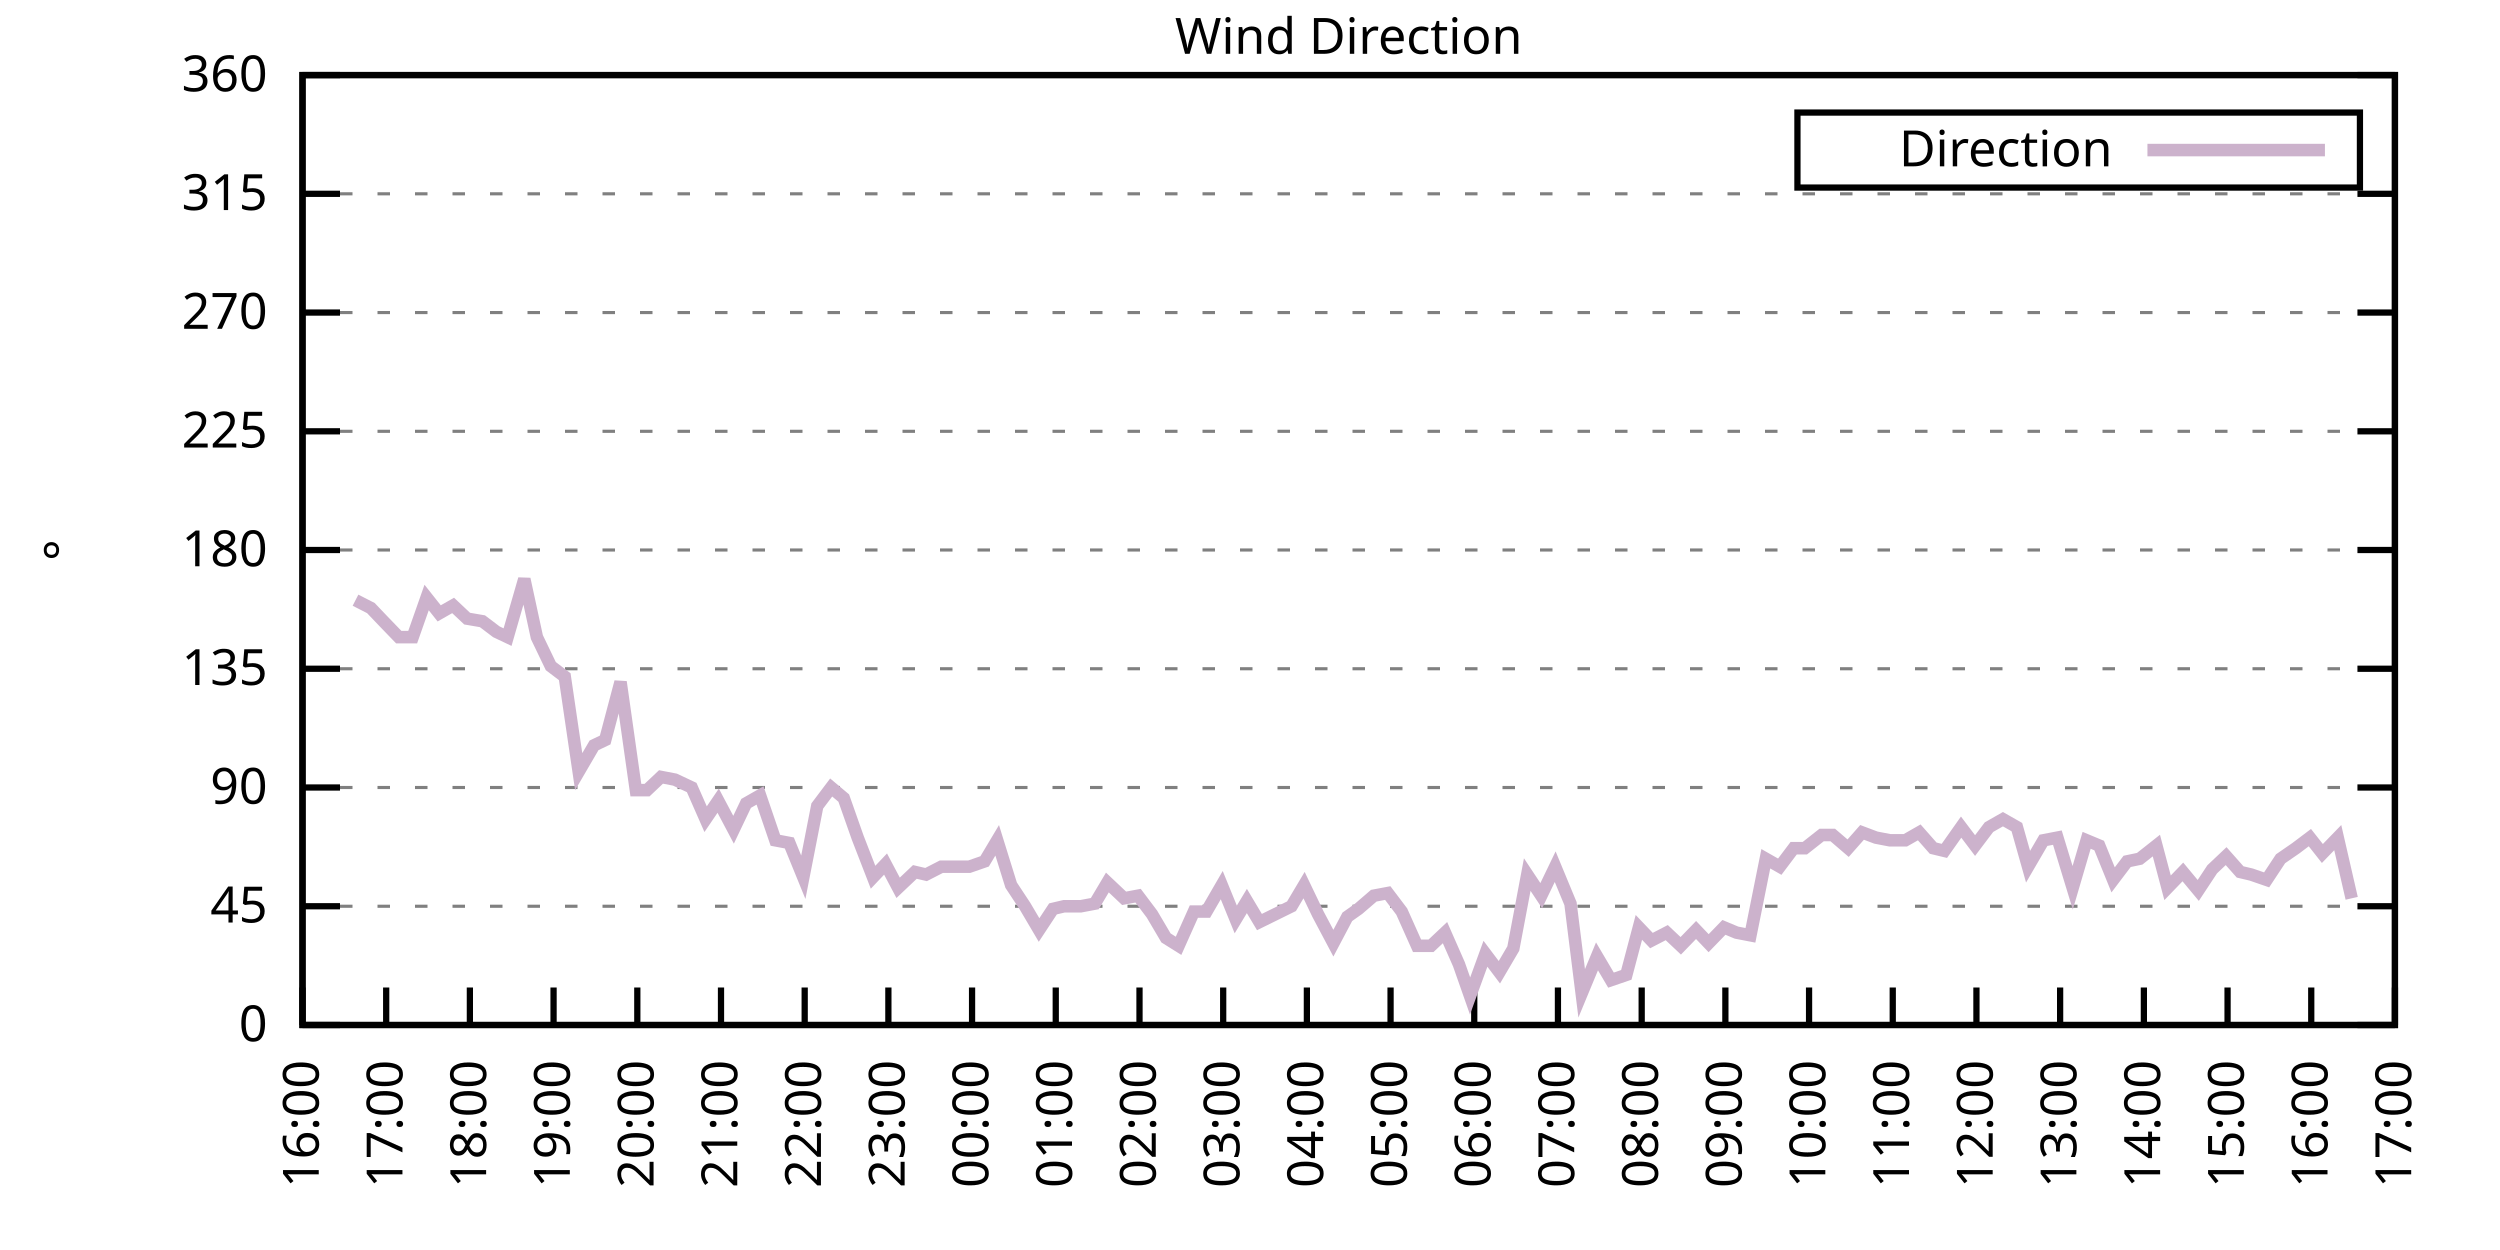
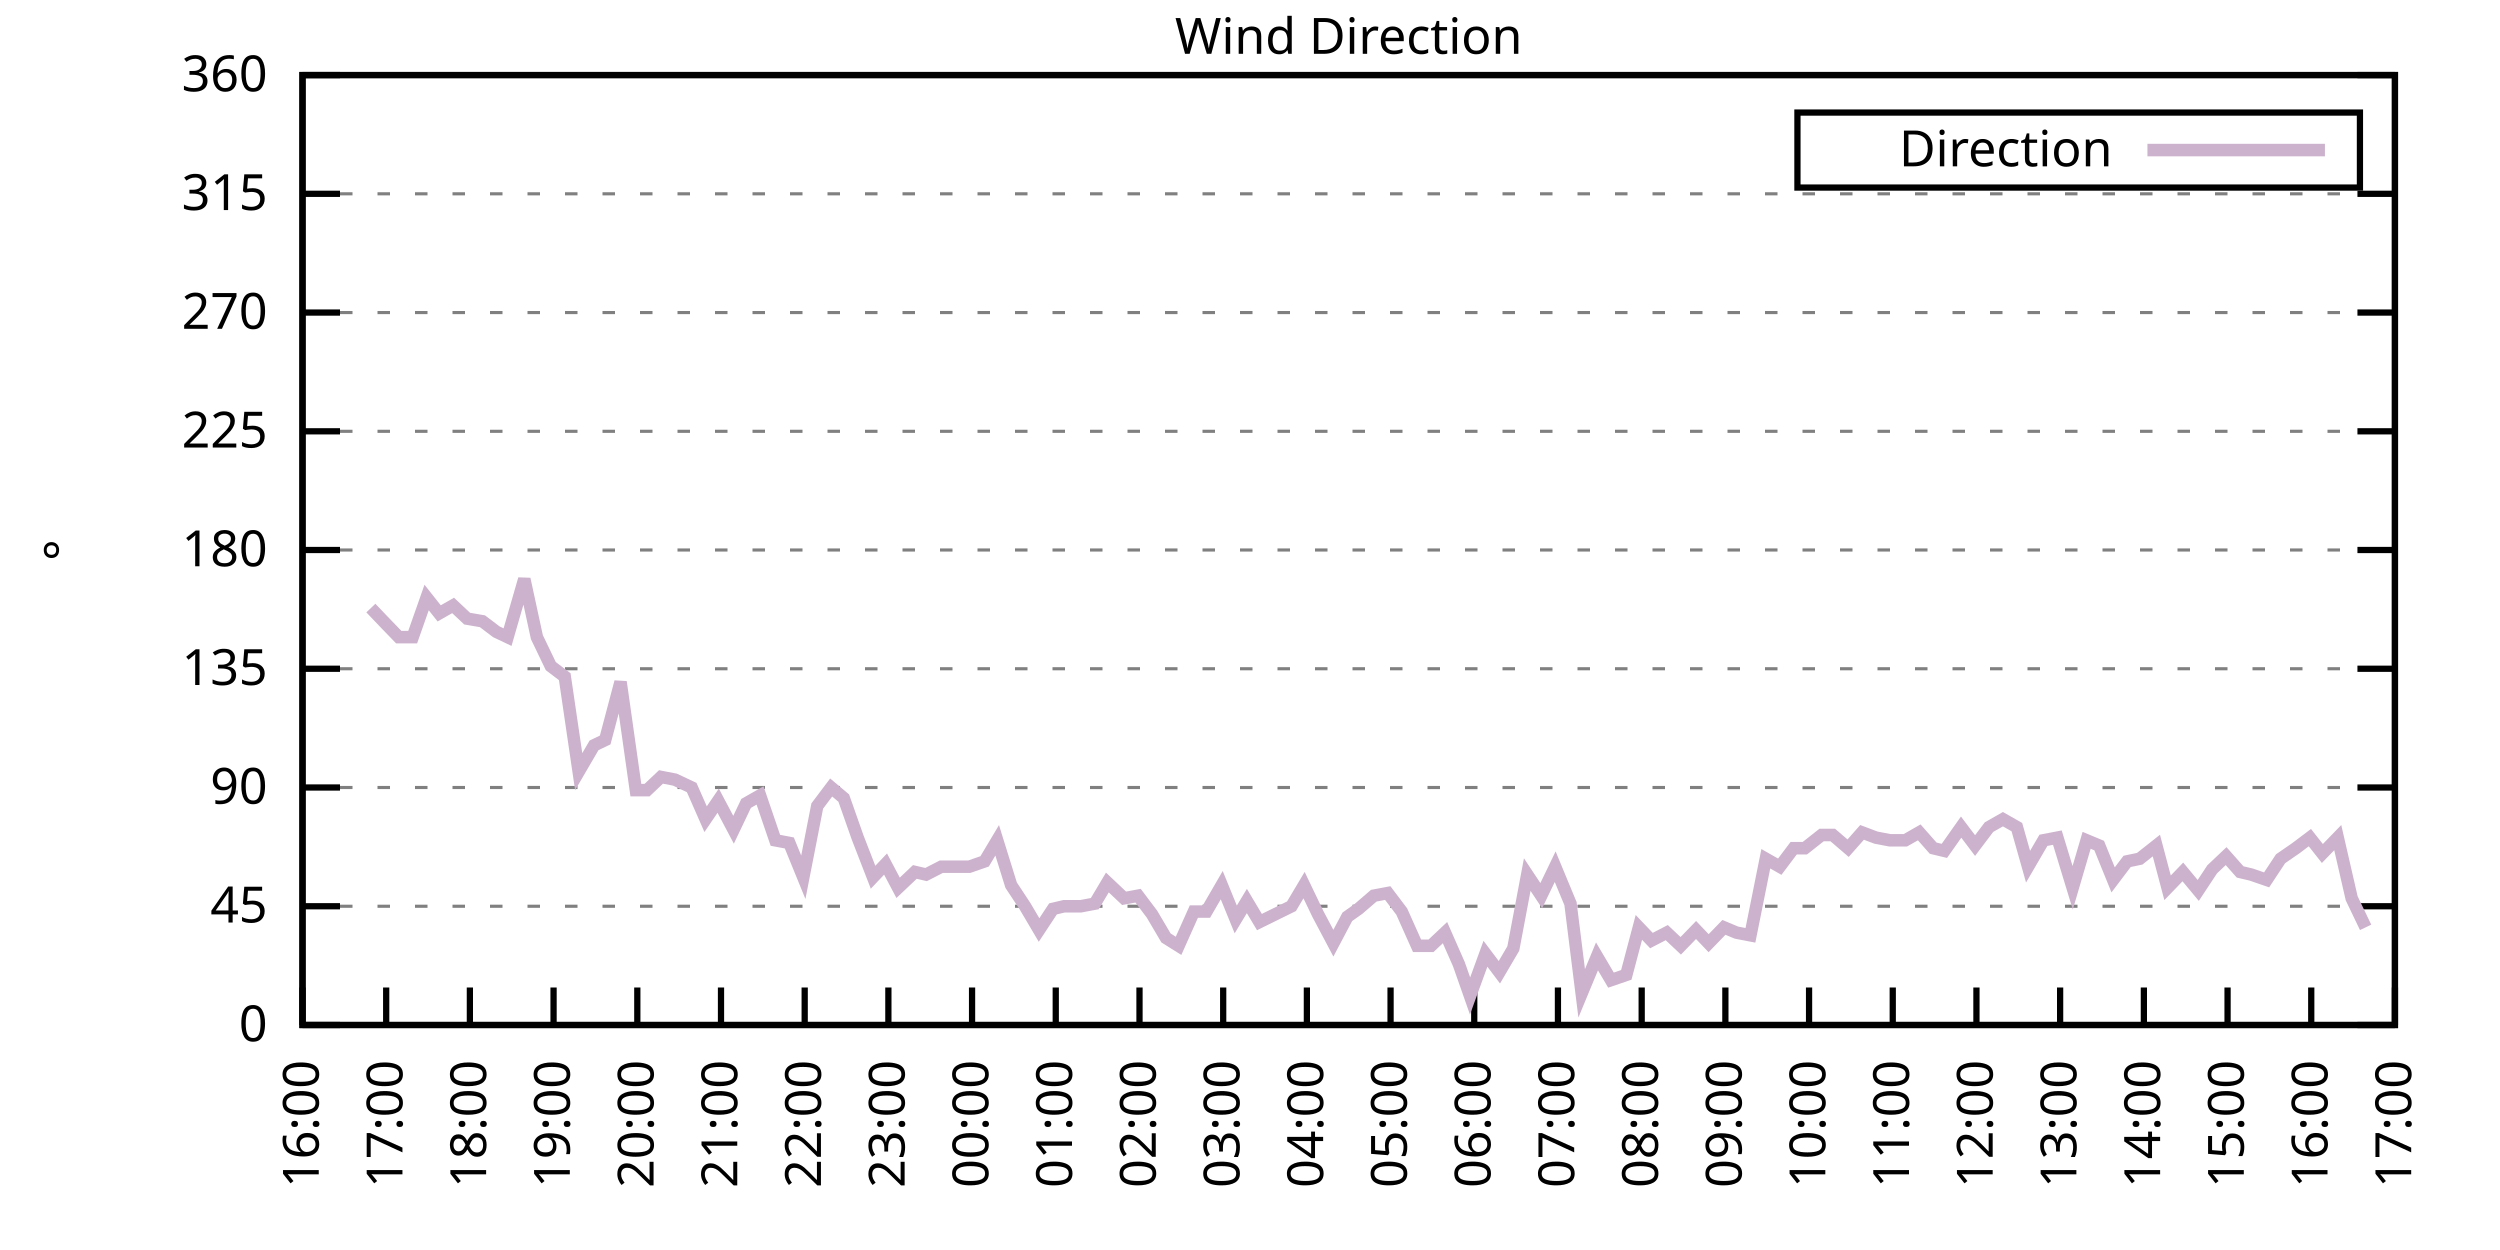
<svg xmlns="http://www.w3.org/2000/svg" xmlns:xlink="http://www.w3.org/1999/xlink" width="400" height="200" viewBox="0 0 400 200">
  <g id="gnuplot_canvas">
    <rect x="0" y="0" width="400" height="200" fill="none" />
    <defs>
      <circle id="gpDot" r="0.5" stroke-width="0.5" stroke="currentColor" />
      <path id="gpPt0" stroke-width="0.333" stroke="currentColor" d="M-1,0 h2 M0,-1 v2" />
      <path id="gpPt1" stroke-width="0.333" stroke="currentColor" d="M-1,-1 L1,1 M1,-1 L-1,1" />
      <path id="gpPt2" stroke-width="0.333" stroke="currentColor" d="M-1,0 L1,0 M0,-1 L0,1 M-1,-1 L1,1 M-1,1 L1,-1" />
      <rect id="gpPt3" stroke-width="0.333" stroke="currentColor" x="-1" y="-1" width="2" height="2" />
      <rect id="gpPt4" stroke-width="0.333" stroke="currentColor" fill="currentColor" x="-1" y="-1" width="2" height="2" />
      <circle id="gpPt5" stroke-width="0.333" stroke="currentColor" cx="0" cy="0" r="1" />
      <use xlink:href="#gpPt5" id="gpPt6" fill="currentColor" stroke="none" />
      <path id="gpPt7" stroke-width="0.333" stroke="currentColor" d="M0,-1.33 L-1.33,0.67 L1.33,0.67 z" />
      <use xlink:href="#gpPt7" id="gpPt8" fill="currentColor" stroke="none" />
      <use xlink:href="#gpPt7" id="gpPt9" stroke="currentColor" transform="rotate(180)" />
      <use xlink:href="#gpPt9" id="gpPt10" fill="currentColor" stroke="none" />
      <use xlink:href="#gpPt3" id="gpPt11" stroke="currentColor" transform="rotate(45)" />
      <use xlink:href="#gpPt11" id="gpPt12" fill="currentColor" stroke="none" />
      <path id="gpPt13" stroke-width="0.333" stroke="currentColor" d="M0,1.330 L1.265,0.411 L0.782,-1.067 L-0.782,-1.076 L-1.265,0.411 z" />
      <use xlink:href="#gpPt13" id="gpPt14" fill="currentColor" stroke="none" />
      <filter id="textbox" filterUnits="objectBoundingBox" x="0" y="0" height="1" width="1">
        <feFlood flood-color="white" flood-opacity="1" result="bgnd" />
        <feComposite in="SourceGraphic" in2="bgnd" operator="atop" />
      </filter>
      <filter id="greybox" filterUnits="objectBoundingBox" x="0" y="0" height="1" width="1">
        <feFlood flood-color="lightgrey" flood-opacity="1" result="grey" />
        <feComposite in="SourceGraphic" in2="grey" operator="atop" />
      </filter>
    </defs>
    <g fill="none" color="white" stroke="currentColor" stroke-width="1.00" stroke-linecap="butt" stroke-linejoin="miter">
</g>
    <g fill="none" color="black" stroke="currentColor" stroke-width="1.00" stroke-linecap="butt" stroke-linejoin="miter">
      <g stroke="none" shape-rendering="crispEdges">
        <polygon fill="rgb(255, 255, 255)" points="48.40,164.00 383.18,164.00 383.18,12.02 48.40,12.02 " />
      </g>
    </g>
    <g fill="none" color="black" stroke="currentColor" stroke-width="1.00" stroke-linecap="butt" stroke-linejoin="miter">
</g>
    <g fill="none" color="black" stroke="black" stroke-width="0.50" stroke-linecap="butt" stroke-linejoin="miter">
</g>
    <g fill="none" color="gray" stroke="currentColor" stroke-width="0.50" stroke-linecap="butt" stroke-linejoin="miter">
      <path stroke="gray" stroke-dasharray="2,4" class="gridline" d="M48.40,164.00 L383.19,164.00  " />
    </g>
    <g fill="none" color="gray" stroke="gray" stroke-width="1.00" stroke-linecap="butt" stroke-linejoin="miter">
</g>
    <g fill="none" color="black" stroke="currentColor" stroke-width="1.00" stroke-linecap="butt" stroke-linejoin="miter">
      <path stroke="black" d="M48.40,164.00 L54.40,164.00 M383.19,164.00 L377.19,164.00  " />
      <g transform="translate(42.80,166.60)" stroke="none" fill="black" font-family="Sans" font-size="8.00" text-anchor="end">
        <text>
          <tspan font-family="Sans"> 0</tspan>
        </text>
      </g>
    </g>
    <g fill="none" color="black" stroke="currentColor" stroke-width="1.00" stroke-linecap="butt" stroke-linejoin="miter">
</g>
    <g fill="none" color="black" stroke="black" stroke-width="0.50" stroke-linecap="butt" stroke-linejoin="miter">
</g>
    <g fill="none" color="gray" stroke="currentColor" stroke-width="0.50" stroke-linecap="butt" stroke-linejoin="miter">
      <path stroke="gray" stroke-dasharray="2,4" class="gridline" d="M48.40,145.00 L383.19,145.00  " />
    </g>
    <g fill="none" color="gray" stroke="gray" stroke-width="1.00" stroke-linecap="butt" stroke-linejoin="miter">
</g>
    <g fill="none" color="black" stroke="currentColor" stroke-width="1.00" stroke-linecap="butt" stroke-linejoin="miter">
      <path stroke="black" d="M48.40,145.00 L54.40,145.00 M383.19,145.00 L377.19,145.00  " />
      <g transform="translate(42.80,147.60)" stroke="none" fill="black" font-family="Sans" font-size="8.00" text-anchor="end">
        <text>
          <tspan font-family="Sans"> 45</tspan>
        </text>
      </g>
    </g>
    <g fill="none" color="black" stroke="currentColor" stroke-width="1.00" stroke-linecap="butt" stroke-linejoin="miter">
</g>
    <g fill="none" color="black" stroke="black" stroke-width="0.50" stroke-linecap="butt" stroke-linejoin="miter">
</g>
    <g fill="none" color="gray" stroke="currentColor" stroke-width="0.50" stroke-linecap="butt" stroke-linejoin="miter">
      <path stroke="gray" stroke-dasharray="2,4" class="gridline" d="M48.40,126.00 L383.19,126.00  " />
    </g>
    <g fill="none" color="gray" stroke="gray" stroke-width="1.00" stroke-linecap="butt" stroke-linejoin="miter">
</g>
    <g fill="none" color="black" stroke="currentColor" stroke-width="1.00" stroke-linecap="butt" stroke-linejoin="miter">
      <path stroke="black" d="M48.40,126.00 L54.40,126.00 M383.19,126.00 L377.19,126.00  " />
      <g transform="translate(42.80,128.60)" stroke="none" fill="black" font-family="Sans" font-size="8.00" text-anchor="end">
        <text>
          <tspan font-family="Sans"> 90</tspan>
        </text>
      </g>
    </g>
    <g fill="none" color="black" stroke="currentColor" stroke-width="1.00" stroke-linecap="butt" stroke-linejoin="miter">
</g>
    <g fill="none" color="black" stroke="black" stroke-width="0.50" stroke-linecap="butt" stroke-linejoin="miter">
</g>
    <g fill="none" color="gray" stroke="currentColor" stroke-width="0.50" stroke-linecap="butt" stroke-linejoin="miter">
      <path stroke="gray" stroke-dasharray="2,4" class="gridline" d="M48.40,107.00 L383.19,107.00  " />
    </g>
    <g fill="none" color="gray" stroke="gray" stroke-width="1.00" stroke-linecap="butt" stroke-linejoin="miter">
</g>
    <g fill="none" color="black" stroke="currentColor" stroke-width="1.00" stroke-linecap="butt" stroke-linejoin="miter">
      <path stroke="black" d="M48.40,107.00 L54.40,107.00 M383.19,107.00 L377.19,107.00  " />
      <g transform="translate(42.80,109.60)" stroke="none" fill="black" font-family="Sans" font-size="8.00" text-anchor="end">
        <text>
          <tspan font-family="Sans"> 135</tspan>
        </text>
      </g>
    </g>
    <g fill="none" color="black" stroke="currentColor" stroke-width="1.00" stroke-linecap="butt" stroke-linejoin="miter">
</g>
    <g fill="none" color="black" stroke="black" stroke-width="0.50" stroke-linecap="butt" stroke-linejoin="miter">
</g>
    <g fill="none" color="gray" stroke="currentColor" stroke-width="0.50" stroke-linecap="butt" stroke-linejoin="miter">
      <path stroke="gray" stroke-dasharray="2,4" class="gridline" d="M48.40,88.00 L383.19,88.00  " />
    </g>
    <g fill="none" color="gray" stroke="gray" stroke-width="1.00" stroke-linecap="butt" stroke-linejoin="miter">
</g>
    <g fill="none" color="black" stroke="currentColor" stroke-width="1.00" stroke-linecap="butt" stroke-linejoin="miter">
      <path stroke="black" d="M48.40,88.00 L54.40,88.00 M383.19,88.00 L377.19,88.00  " />
      <g transform="translate(42.80,90.60)" stroke="none" fill="black" font-family="Sans" font-size="8.00" text-anchor="end">
        <text>
          <tspan font-family="Sans"> 180</tspan>
        </text>
      </g>
    </g>
    <g fill="none" color="black" stroke="currentColor" stroke-width="1.00" stroke-linecap="butt" stroke-linejoin="miter">
</g>
    <g fill="none" color="black" stroke="black" stroke-width="0.50" stroke-linecap="butt" stroke-linejoin="miter">
</g>
    <g fill="none" color="gray" stroke="currentColor" stroke-width="0.50" stroke-linecap="butt" stroke-linejoin="miter">
      <path stroke="gray" stroke-dasharray="2,4" class="gridline" d="M48.40,69.01 L383.19,69.01  " />
    </g>
    <g fill="none" color="gray" stroke="gray" stroke-width="1.00" stroke-linecap="butt" stroke-linejoin="miter">
</g>
    <g fill="none" color="black" stroke="currentColor" stroke-width="1.00" stroke-linecap="butt" stroke-linejoin="miter">
      <path stroke="black" d="M48.40,69.01 L54.40,69.01 M383.19,69.01 L377.19,69.01  " />
      <g transform="translate(42.80,71.61)" stroke="none" fill="black" font-family="Sans" font-size="8.00" text-anchor="end">
        <text>
          <tspan font-family="Sans"> 225</tspan>
        </text>
      </g>
    </g>
    <g fill="none" color="black" stroke="currentColor" stroke-width="1.00" stroke-linecap="butt" stroke-linejoin="miter">
</g>
    <g fill="none" color="black" stroke="black" stroke-width="0.50" stroke-linecap="butt" stroke-linejoin="miter">
</g>
    <g fill="none" color="gray" stroke="currentColor" stroke-width="0.50" stroke-linecap="butt" stroke-linejoin="miter">
      <path stroke="gray" stroke-dasharray="2,4" class="gridline" d="M48.40,50.01 L383.19,50.01  " />
    </g>
    <g fill="none" color="gray" stroke="gray" stroke-width="1.00" stroke-linecap="butt" stroke-linejoin="miter">
</g>
    <g fill="none" color="black" stroke="currentColor" stroke-width="1.00" stroke-linecap="butt" stroke-linejoin="miter">
      <path stroke="black" d="M48.40,50.01 L54.40,50.01 M383.19,50.01 L377.19,50.01  " />
      <g transform="translate(42.80,52.61)" stroke="none" fill="black" font-family="Sans" font-size="8.00" text-anchor="end">
        <text>
          <tspan font-family="Sans"> 270</tspan>
        </text>
      </g>
    </g>
    <g fill="none" color="black" stroke="currentColor" stroke-width="1.00" stroke-linecap="butt" stroke-linejoin="miter">
</g>
    <g fill="none" color="black" stroke="black" stroke-width="0.50" stroke-linecap="butt" stroke-linejoin="miter">
</g>
    <g fill="none" color="gray" stroke="currentColor" stroke-width="0.50" stroke-linecap="butt" stroke-linejoin="miter">
      <path stroke="gray" stroke-dasharray="2,4" class="gridline" d="M48.40,31.01 L383.19,31.01  " />
    </g>
    <g fill="none" color="gray" stroke="gray" stroke-width="1.00" stroke-linecap="butt" stroke-linejoin="miter">
</g>
    <g fill="none" color="black" stroke="currentColor" stroke-width="1.00" stroke-linecap="butt" stroke-linejoin="miter">
      <path stroke="black" d="M48.40,31.01 L54.40,31.01 M383.19,31.01 L377.19,31.01  " />
      <g transform="translate(42.80,33.61)" stroke="none" fill="black" font-family="Sans" font-size="8.00" text-anchor="end">
        <text>
          <tspan font-family="Sans"> 315</tspan>
        </text>
      </g>
    </g>
    <g fill="none" color="black" stroke="currentColor" stroke-width="1.00" stroke-linecap="butt" stroke-linejoin="miter">
</g>
    <g fill="none" color="black" stroke="black" stroke-width="0.50" stroke-linecap="butt" stroke-linejoin="miter">
</g>
    <g fill="none" color="gray" stroke="currentColor" stroke-width="0.50" stroke-linecap="butt" stroke-linejoin="miter">
      <path stroke="gray" stroke-dasharray="2,4" class="gridline" d="M48.40,12.01 L383.19,12.01  " />
    </g>
    <g fill="none" color="gray" stroke="gray" stroke-width="1.00" stroke-linecap="butt" stroke-linejoin="miter">
</g>
    <g fill="none" color="black" stroke="currentColor" stroke-width="1.00" stroke-linecap="butt" stroke-linejoin="miter">
      <path stroke="black" d="M48.40,12.01 L54.40,12.01 M383.19,12.01 L377.19,12.01  " />
      <g transform="translate(42.80,14.61)" stroke="none" fill="black" font-family="Sans" font-size="8.00" text-anchor="end">
        <text>
          <tspan font-family="Sans"> 360</tspan>
        </text>
      </g>
    </g>
    <g fill="none" color="black" stroke="currentColor" stroke-width="1.00" stroke-linecap="butt" stroke-linejoin="miter">
      <path stroke="black" d="M48.40,164.00 L48.40,158.00  " />
      <g transform="translate(51.00,169.60) rotate(270.00)" stroke="none" fill="black" font-family="Sans" font-size="8.00" text-anchor="end">
        <text>
          <tspan font-family="Sans">16:00</tspan>
        </text>
      </g>
    </g>
    <g fill="none" color="black" stroke="currentColor" stroke-width="1.00" stroke-linecap="butt" stroke-linejoin="miter">
      <path stroke="black" d="M61.79,164.00 L61.79,158.00  " />
      <g transform="translate(64.39,169.60) rotate(270.00)" stroke="none" fill="black" font-family="Sans" font-size="8.00" text-anchor="end">
        <text>
          <tspan font-family="Sans">17:00</tspan>
        </text>
      </g>
    </g>
    <g fill="none" color="black" stroke="currentColor" stroke-width="1.00" stroke-linecap="butt" stroke-linejoin="miter">
      <path stroke="black" d="M75.18,164.00 L75.18,158.00  " />
      <g transform="translate(77.78,169.60) rotate(270.00)" stroke="none" fill="black" font-family="Sans" font-size="8.00" text-anchor="end">
        <text>
          <tspan font-family="Sans">18:00</tspan>
        </text>
      </g>
    </g>
    <g fill="none" color="black" stroke="currentColor" stroke-width="1.00" stroke-linecap="butt" stroke-linejoin="miter">
      <path stroke="black" d="M88.57,164.00 L88.57,158.00  " />
      <g transform="translate(91.17,169.60) rotate(270.00)" stroke="none" fill="black" font-family="Sans" font-size="8.00" text-anchor="end">
        <text>
          <tspan font-family="Sans">19:00</tspan>
        </text>
      </g>
    </g>
    <g fill="none" color="black" stroke="currentColor" stroke-width="1.00" stroke-linecap="butt" stroke-linejoin="miter">
      <path stroke="black" d="M101.97,164.00 L101.97,158.00  " />
      <g transform="translate(104.57,169.60) rotate(270.00)" stroke="none" fill="black" font-family="Sans" font-size="8.00" text-anchor="end">
        <text>
          <tspan font-family="Sans">20:00</tspan>
        </text>
      </g>
    </g>
    <g fill="none" color="black" stroke="currentColor" stroke-width="1.00" stroke-linecap="butt" stroke-linejoin="miter">
      <path stroke="black" d="M115.36,164.00 L115.36,158.00  " />
      <g transform="translate(117.96,169.60) rotate(270.00)" stroke="none" fill="black" font-family="Sans" font-size="8.00" text-anchor="end">
        <text>
          <tspan font-family="Sans">21:00</tspan>
        </text>
      </g>
    </g>
    <g fill="none" color="black" stroke="currentColor" stroke-width="1.00" stroke-linecap="butt" stroke-linejoin="miter">
      <path stroke="black" d="M128.75,164.00 L128.75,158.00  " />
      <g transform="translate(131.35,169.60) rotate(270.00)" stroke="none" fill="black" font-family="Sans" font-size="8.00" text-anchor="end">
        <text>
          <tspan font-family="Sans">22:00</tspan>
        </text>
      </g>
    </g>
    <g fill="none" color="black" stroke="currentColor" stroke-width="1.00" stroke-linecap="butt" stroke-linejoin="miter">
      <path stroke="black" d="M142.14,164.00 L142.14,158.00  " />
      <g transform="translate(144.74,169.60) rotate(270.00)" stroke="none" fill="black" font-family="Sans" font-size="8.00" text-anchor="end">
        <text>
          <tspan font-family="Sans">23:00</tspan>
        </text>
      </g>
    </g>
    <g fill="none" color="black" stroke="currentColor" stroke-width="1.00" stroke-linecap="butt" stroke-linejoin="miter">
      <path stroke="black" d="M155.53,164.00 L155.53,158.00  " />
      <g transform="translate(158.13,169.60) rotate(270.00)" stroke="none" fill="black" font-family="Sans" font-size="8.00" text-anchor="end">
        <text>
          <tspan font-family="Sans">00:00</tspan>
        </text>
      </g>
    </g>
    <g fill="none" color="black" stroke="currentColor" stroke-width="1.00" stroke-linecap="butt" stroke-linejoin="miter">
      <path stroke="black" d="M168.92,164.00 L168.92,158.00  " />
      <g transform="translate(171.52,169.60) rotate(270.00)" stroke="none" fill="black" font-family="Sans" font-size="8.00" text-anchor="end">
        <text>
          <tspan font-family="Sans">01:00</tspan>
        </text>
      </g>
    </g>
    <g fill="none" color="black" stroke="currentColor" stroke-width="1.00" stroke-linecap="butt" stroke-linejoin="miter">
      <path stroke="black" d="M182.32,164.00 L182.32,158.00  " />
      <g transform="translate(184.92,169.60) rotate(270.00)" stroke="none" fill="black" font-family="Sans" font-size="8.00" text-anchor="end">
        <text>
          <tspan font-family="Sans">02:00</tspan>
        </text>
      </g>
    </g>
    <g fill="none" color="black" stroke="currentColor" stroke-width="1.00" stroke-linecap="butt" stroke-linejoin="miter">
      <path stroke="black" d="M195.71,164.00 L195.71,158.00  " />
      <g transform="translate(198.31,169.60) rotate(270.00)" stroke="none" fill="black" font-family="Sans" font-size="8.00" text-anchor="end">
        <text>
          <tspan font-family="Sans">03:00</tspan>
        </text>
      </g>
    </g>
    <g fill="none" color="black" stroke="currentColor" stroke-width="1.00" stroke-linecap="butt" stroke-linejoin="miter">
      <path stroke="black" d="M209.10,164.00 L209.10,158.00  " />
      <g transform="translate(211.70,169.60) rotate(270.00)" stroke="none" fill="black" font-family="Sans" font-size="8.00" text-anchor="end">
        <text>
          <tspan font-family="Sans">04:00</tspan>
        </text>
      </g>
    </g>
    <g fill="none" color="black" stroke="currentColor" stroke-width="1.00" stroke-linecap="butt" stroke-linejoin="miter">
      <path stroke="black" d="M222.49,164.00 L222.49,158.00  " />
      <g transform="translate(225.09,169.60) rotate(270.00)" stroke="none" fill="black" font-family="Sans" font-size="8.00" text-anchor="end">
        <text>
          <tspan font-family="Sans">05:00</tspan>
        </text>
      </g>
    </g>
    <g fill="none" color="black" stroke="currentColor" stroke-width="1.00" stroke-linecap="butt" stroke-linejoin="miter">
      <path stroke="black" d="M235.88,164.00 L235.88,158.00  " />
      <g transform="translate(238.48,169.60) rotate(270.00)" stroke="none" fill="black" font-family="Sans" font-size="8.00" text-anchor="end">
        <text>
          <tspan font-family="Sans">06:00</tspan>
        </text>
      </g>
    </g>
    <g fill="none" color="black" stroke="currentColor" stroke-width="1.00" stroke-linecap="butt" stroke-linejoin="miter">
      <path stroke="black" d="M249.27,164.00 L249.27,158.00  " />
      <g transform="translate(251.87,169.60) rotate(270.00)" stroke="none" fill="black" font-family="Sans" font-size="8.00" text-anchor="end">
        <text>
          <tspan font-family="Sans">07:00</tspan>
        </text>
      </g>
    </g>
    <g fill="none" color="black" stroke="currentColor" stroke-width="1.00" stroke-linecap="butt" stroke-linejoin="miter">
      <path stroke="black" d="M262.67,164.00 L262.67,158.00  " />
      <g transform="translate(265.27,169.60) rotate(270.00)" stroke="none" fill="black" font-family="Sans" font-size="8.00" text-anchor="end">
        <text>
          <tspan font-family="Sans">08:00</tspan>
        </text>
      </g>
    </g>
    <g fill="none" color="black" stroke="currentColor" stroke-width="1.00" stroke-linecap="butt" stroke-linejoin="miter">
      <path stroke="black" d="M276.06,164.00 L276.06,158.00  " />
      <g transform="translate(278.66,169.60) rotate(270.00)" stroke="none" fill="black" font-family="Sans" font-size="8.00" text-anchor="end">
        <text>
          <tspan font-family="Sans">09:00</tspan>
        </text>
      </g>
    </g>
    <g fill="none" color="black" stroke="currentColor" stroke-width="1.00" stroke-linecap="butt" stroke-linejoin="miter">
      <path stroke="black" d="M289.45,164.00 L289.45,158.00  " />
      <g transform="translate(292.05,169.60) rotate(270.00)" stroke="none" fill="black" font-family="Sans" font-size="8.00" text-anchor="end">
        <text>
          <tspan font-family="Sans">10:00</tspan>
        </text>
      </g>
    </g>
    <g fill="none" color="black" stroke="currentColor" stroke-width="1.00" stroke-linecap="butt" stroke-linejoin="miter">
      <path stroke="black" d="M302.84,164.00 L302.84,158.00  " />
      <g transform="translate(305.44,169.60) rotate(270.00)" stroke="none" fill="black" font-family="Sans" font-size="8.00" text-anchor="end">
        <text>
          <tspan font-family="Sans">11:00</tspan>
        </text>
      </g>
    </g>
    <g fill="none" color="black" stroke="currentColor" stroke-width="1.00" stroke-linecap="butt" stroke-linejoin="miter">
      <path stroke="black" d="M316.23,164.00 L316.23,158.00  " />
      <g transform="translate(318.83,169.60) rotate(270.00)" stroke="none" fill="black" font-family="Sans" font-size="8.00" text-anchor="end">
        <text>
          <tspan font-family="Sans">12:00</tspan>
        </text>
      </g>
    </g>
    <g fill="none" color="black" stroke="currentColor" stroke-width="1.00" stroke-linecap="butt" stroke-linejoin="miter">
      <path stroke="black" d="M329.62,164.00 L329.62,158.00  " />
      <g transform="translate(332.22,169.60) rotate(270.00)" stroke="none" fill="black" font-family="Sans" font-size="8.00" text-anchor="end">
        <text>
          <tspan font-family="Sans">13:00</tspan>
        </text>
      </g>
    </g>
    <g fill="none" color="black" stroke="currentColor" stroke-width="1.00" stroke-linecap="butt" stroke-linejoin="miter">
      <path stroke="black" d="M343.02,164.00 L343.02,158.00  " />
      <g transform="translate(345.62,169.60) rotate(270.00)" stroke="none" fill="black" font-family="Sans" font-size="8.00" text-anchor="end">
        <text>
          <tspan font-family="Sans">14:00</tspan>
        </text>
      </g>
    </g>
    <g fill="none" color="black" stroke="currentColor" stroke-width="1.00" stroke-linecap="butt" stroke-linejoin="miter">
      <path stroke="black" d="M356.41,164.00 L356.41,158.00  " />
      <g transform="translate(359.01,169.60) rotate(270.00)" stroke="none" fill="black" font-family="Sans" font-size="8.00" text-anchor="end">
        <text>
          <tspan font-family="Sans">15:00</tspan>
        </text>
      </g>
    </g>
    <g fill="none" color="black" stroke="currentColor" stroke-width="1.00" stroke-linecap="butt" stroke-linejoin="miter">
      <path stroke="black" d="M369.80,164.00 L369.80,158.00  " />
      <g transform="translate(372.40,169.60) rotate(270.00)" stroke="none" fill="black" font-family="Sans" font-size="8.00" text-anchor="end">
        <text>
          <tspan font-family="Sans">16:00</tspan>
        </text>
      </g>
    </g>
    <g fill="none" color="black" stroke="currentColor" stroke-width="1.00" stroke-linecap="butt" stroke-linejoin="miter">
      <path stroke="black" d="M383.19,164.00 L383.19,158.00  " />
      <g transform="translate(385.79,169.60) rotate(270.00)" stroke="none" fill="black" font-family="Sans" font-size="8.00" text-anchor="end">
        <text>
          <tspan font-family="Sans">17:00</tspan>
        </text>
      </g>
    </g>
    <g fill="none" color="black" stroke="currentColor" stroke-width="1.00" stroke-linecap="butt" stroke-linejoin="miter">
</g>
    <g fill="none" color="black" stroke="currentColor" stroke-width="1.00" stroke-linecap="butt" stroke-linejoin="miter">
      <path stroke="black" d="M48.40,12.01 L48.40,164.00 L383.19,164.00 L383.19,12.01 L48.40,12.01 Z  " />
    </g>
    <g fill="none" color="black" stroke="currentColor" stroke-width="1.00" stroke-linecap="butt" stroke-linejoin="miter">
</g>
    <g fill="none" color="black" stroke="currentColor" stroke-width="1.00" stroke-linecap="butt" stroke-linejoin="miter">
      <path stroke="black" d="M287.59,30.01 L287.59,18.01 L377.59,18.01 L377.59,30.01 L287.59,30.01 Z  " />
    </g>
    <g id="Wind_direction_plot_1">
      <g fill="none" color="white" stroke="black" stroke-width="2.00" stroke-linecap="butt" stroke-linejoin="miter">
</g>
      <g fill="none" color="black" stroke="currentColor" stroke-width="2.00" stroke-linecap="butt" stroke-linejoin="miter">
        <g transform="translate(337.99,26.61)" stroke="none" fill="black" font-family="Sans" font-size="8.00" text-anchor="end">
          <text>
            <tspan font-family="Sans">Direction</tspan>
          </text>
        </g>
      </g>
      <g fill="none" color="black" stroke="currentColor" stroke-width="2.00" stroke-linecap="butt" stroke-linejoin="miter">
-         <path stroke="rgb(204, 178, 204)" d="M343.59,24.01 L371.99,24.01 M56.88,96.03 L59.34,97.29 L61.35,99.40 L63.80,101.94 L66.03,101.94 L68.26,95.60   L70.27,98.14 L72.50,96.87 L74.74,98.98 L77.19,99.40 L79.42,101.09 L81.21,101.94 L83.89,92.65 L85.90,101.94   L88.13,106.58 L90.36,108.27 L92.59,123.47 L95.05,119.25 L96.83,118.40 L99.29,109.11 L101.74,126.42 L103.53,126.42   L105.76,124.31 L107.99,124.74 L110.67,126.00 L112.90,131.07 L114.91,128.11 L117.37,132.76 L119.38,128.54 L121.61,127.27   L124.06,134.45 L126.29,134.87 L128.53,140.36 L130.76,128.96 L132.99,126.00 L135.00,127.69 L137.23,134.02 L139.69,140.36   L141.69,138.25 L143.70,142.05 L146.38,139.51 L148.17,139.93 L150.62,138.67 L152.63,138.67 L155.09,138.67 L157.54,137.82   L159.55,134.45 L161.78,141.62 L164.01,145.00 L166.25,148.80 L168.48,145.42 L170.26,145.00 L172.94,145.00 L175.17,144.58   L177.18,141.20 L179.86,143.73 L182.09,143.31 L184.32,146.27 L186.56,150.07 L188.57,151.33 L191.02,145.85 L193.03,145.85   L195.48,141.62 L197.72,147.11 L199.50,144.16 L201.51,147.53 L206.64,145.00 L208.65,141.62 L210.88,146.27 L213.34,150.91   L215.57,146.69 L217.36,145.42 L219.81,143.31 L222.04,142.89 L224.28,145.85 L226.73,151.33 L228.96,151.33 L231.20,149.22   L233.43,154.29 L235.21,159.36 L237.67,152.60 L239.90,155.56 L242.13,151.76 L244.36,139.93 L246.60,143.31 L248.83,138.67   L251.28,144.58 L253.07,158.93 L255.52,153.02 L257.76,156.82 L260.21,155.98 L262.22,148.38 L264.23,150.49 L266.68,149.22   L268.92,151.33 L271.37,148.80 L273.38,150.91 L275.83,148.38 L277.84,149.22 L280.07,149.65 L282.53,137.40 L284.76,138.67   L286.99,135.71 L288.78,135.71 L291.46,133.60 L293.24,133.60 L295.70,135.71 L297.93,133.18 L300.16,134.02 L302.39,134.45   L304.85,134.45 L307.08,133.18 L309.31,135.71 L311.10,136.14 L313.78,132.34 L316.01,135.29 L318.24,132.34 L320.47,131.07   L322.70,132.34 L324.49,138.67 L326.95,134.45 L329.18,134.02 L331.63,142.05 L333.86,134.45 L335.87,135.29 L338.10,140.78   L340.34,137.82 L342.35,137.40 L345.02,135.29 L346.81,142.05 L349.26,139.51 L351.72,142.47 L353.95,139.09 L356.18,136.98   L358.42,139.51 L360.20,139.93 L362.66,140.78 L364.89,137.40 L367.34,135.71 L369.58,134.02 L371.58,136.56 L374.04,134.02   L376.27,143.73  " />
+         <path stroke="rgb(204, 178, 204)" d="M343.59,24.01 L371.99,24.01 M59.34,97.29 L61.35,99.40 L63.80,101.94 L66.03,101.94 L68.26,95.60 L70.27,98.14   L72.50,96.87 L74.74,98.98 L77.19,99.40 L79.42,101.09 L81.21,101.94 L83.89,92.65 L85.90,101.94 L88.13,106.58   L90.36,108.27 L92.59,123.47 L95.05,119.25 L96.83,118.40 L99.29,109.11 L101.74,126.42 L103.53,126.42 L105.76,124.31   L107.99,124.74 L110.67,126.00 L112.90,131.07 L114.91,128.11 L117.37,132.76 L119.38,128.54 L121.61,127.27 L124.06,134.45   L126.29,134.87 L128.53,140.36 L130.76,128.96 L132.99,126.00 L135.00,127.69 L137.23,134.02 L139.69,140.36 L141.69,138.25   L143.70,142.05 L146.38,139.51 L148.17,139.93 L150.62,138.67 L152.63,138.67 L155.09,138.67 L157.54,137.82 L159.55,134.45   L161.78,141.62 L164.01,145.00 L166.25,148.80 L168.48,145.42 L170.26,145.00 L172.94,145.00 L175.17,144.58 L177.18,141.20   L179.86,143.73 L182.09,143.31 L184.32,146.27 L186.56,150.07 L188.57,151.33 L191.02,145.85 L193.03,145.85 L195.48,141.62   L197.72,147.11 L199.50,144.16 L201.51,147.53 L206.64,145.00 L208.65,141.62 L210.88,146.27 L213.34,150.91 L215.57,146.69   L217.36,145.42 L219.81,143.31 L222.04,142.89 L224.28,145.85 L226.73,151.33 L228.96,151.33 L231.20,149.22 L233.43,154.29   L235.21,159.36 L237.67,152.60 L239.90,155.56 L242.13,151.76 L244.36,139.93 L246.60,143.31 L248.83,138.67 L251.28,144.58   L253.07,158.93 L255.52,153.02 L257.76,156.82 L260.21,155.98 L262.22,148.38 L264.23,150.49 L266.68,149.22 L268.92,151.33   L271.37,148.80 L273.38,150.91 L275.83,148.38 L277.84,149.22 L280.07,149.65 L282.53,137.40 L284.76,138.67 L286.99,135.71   L288.78,135.71 L291.46,133.60 L293.24,133.60 L295.70,135.71 L297.93,133.18 L300.16,134.02 L302.39,134.45 L304.85,134.45   L307.08,133.18 L309.31,135.71 L311.10,136.14 L313.78,132.34 L316.01,135.29 L318.24,132.34 L320.47,131.07 L322.70,132.34   L324.49,138.67 L326.95,134.45 L329.18,134.02 L331.63,142.05 L333.86,134.45 L335.87,135.29 L338.10,140.78 L340.34,137.82   L342.35,137.40 L345.02,135.29 L346.81,142.05 L349.26,139.51 L351.72,142.47 L353.95,139.09 L356.18,136.98 L358.42,139.51   L360.20,139.93 L362.66,140.78 L364.89,137.40 L367.34,135.71 L369.58,134.02 L371.58,136.56 L374.04,134.02 L376.27,143.73   L378.50,148.38  " />
      </g>
    </g>
    <g fill="none" color="black" stroke="currentColor" stroke-width="2.00" stroke-linecap="butt" stroke-linejoin="miter">
</g>
    <g fill="none" color="black" stroke="black" stroke-width="1.00" stroke-linecap="butt" stroke-linejoin="miter">
</g>
    <g fill="none" color="black" stroke="currentColor" stroke-width="1.00" stroke-linecap="butt" stroke-linejoin="miter">
      <path stroke="black" d="M48.40,12.01 L48.40,164.00 L383.19,164.00 L383.19,12.01 L48.40,12.01 Z  " />
      <g transform="translate(12.80,88.01) rotate(270.00)" stroke="none" fill="black" font-family="Sans" font-size="8.00" text-anchor="middle">
        <text>
          <tspan font-family="Sans">°</tspan>
        </text>
      </g>
    </g>
    <g fill="none" color="black" stroke="currentColor" stroke-width="1.00" stroke-linecap="butt" stroke-linejoin="miter">
</g>
    <g fill="none" color="black" stroke="currentColor" stroke-width="1.00" stroke-linecap="butt" stroke-linejoin="miter">
      <g transform="translate(215.79,8.61)" stroke="none" fill="black" font-family="Sans" font-size="8.00" text-anchor="middle">
        <text>
          <tspan font-family="Sans">Wind Direction</tspan>
        </text>
      </g>
    </g>
    <g fill="none" color="black" stroke="currentColor" stroke-width="1.00" stroke-linecap="butt" stroke-linejoin="miter">
</g>
  </g>
</svg>
